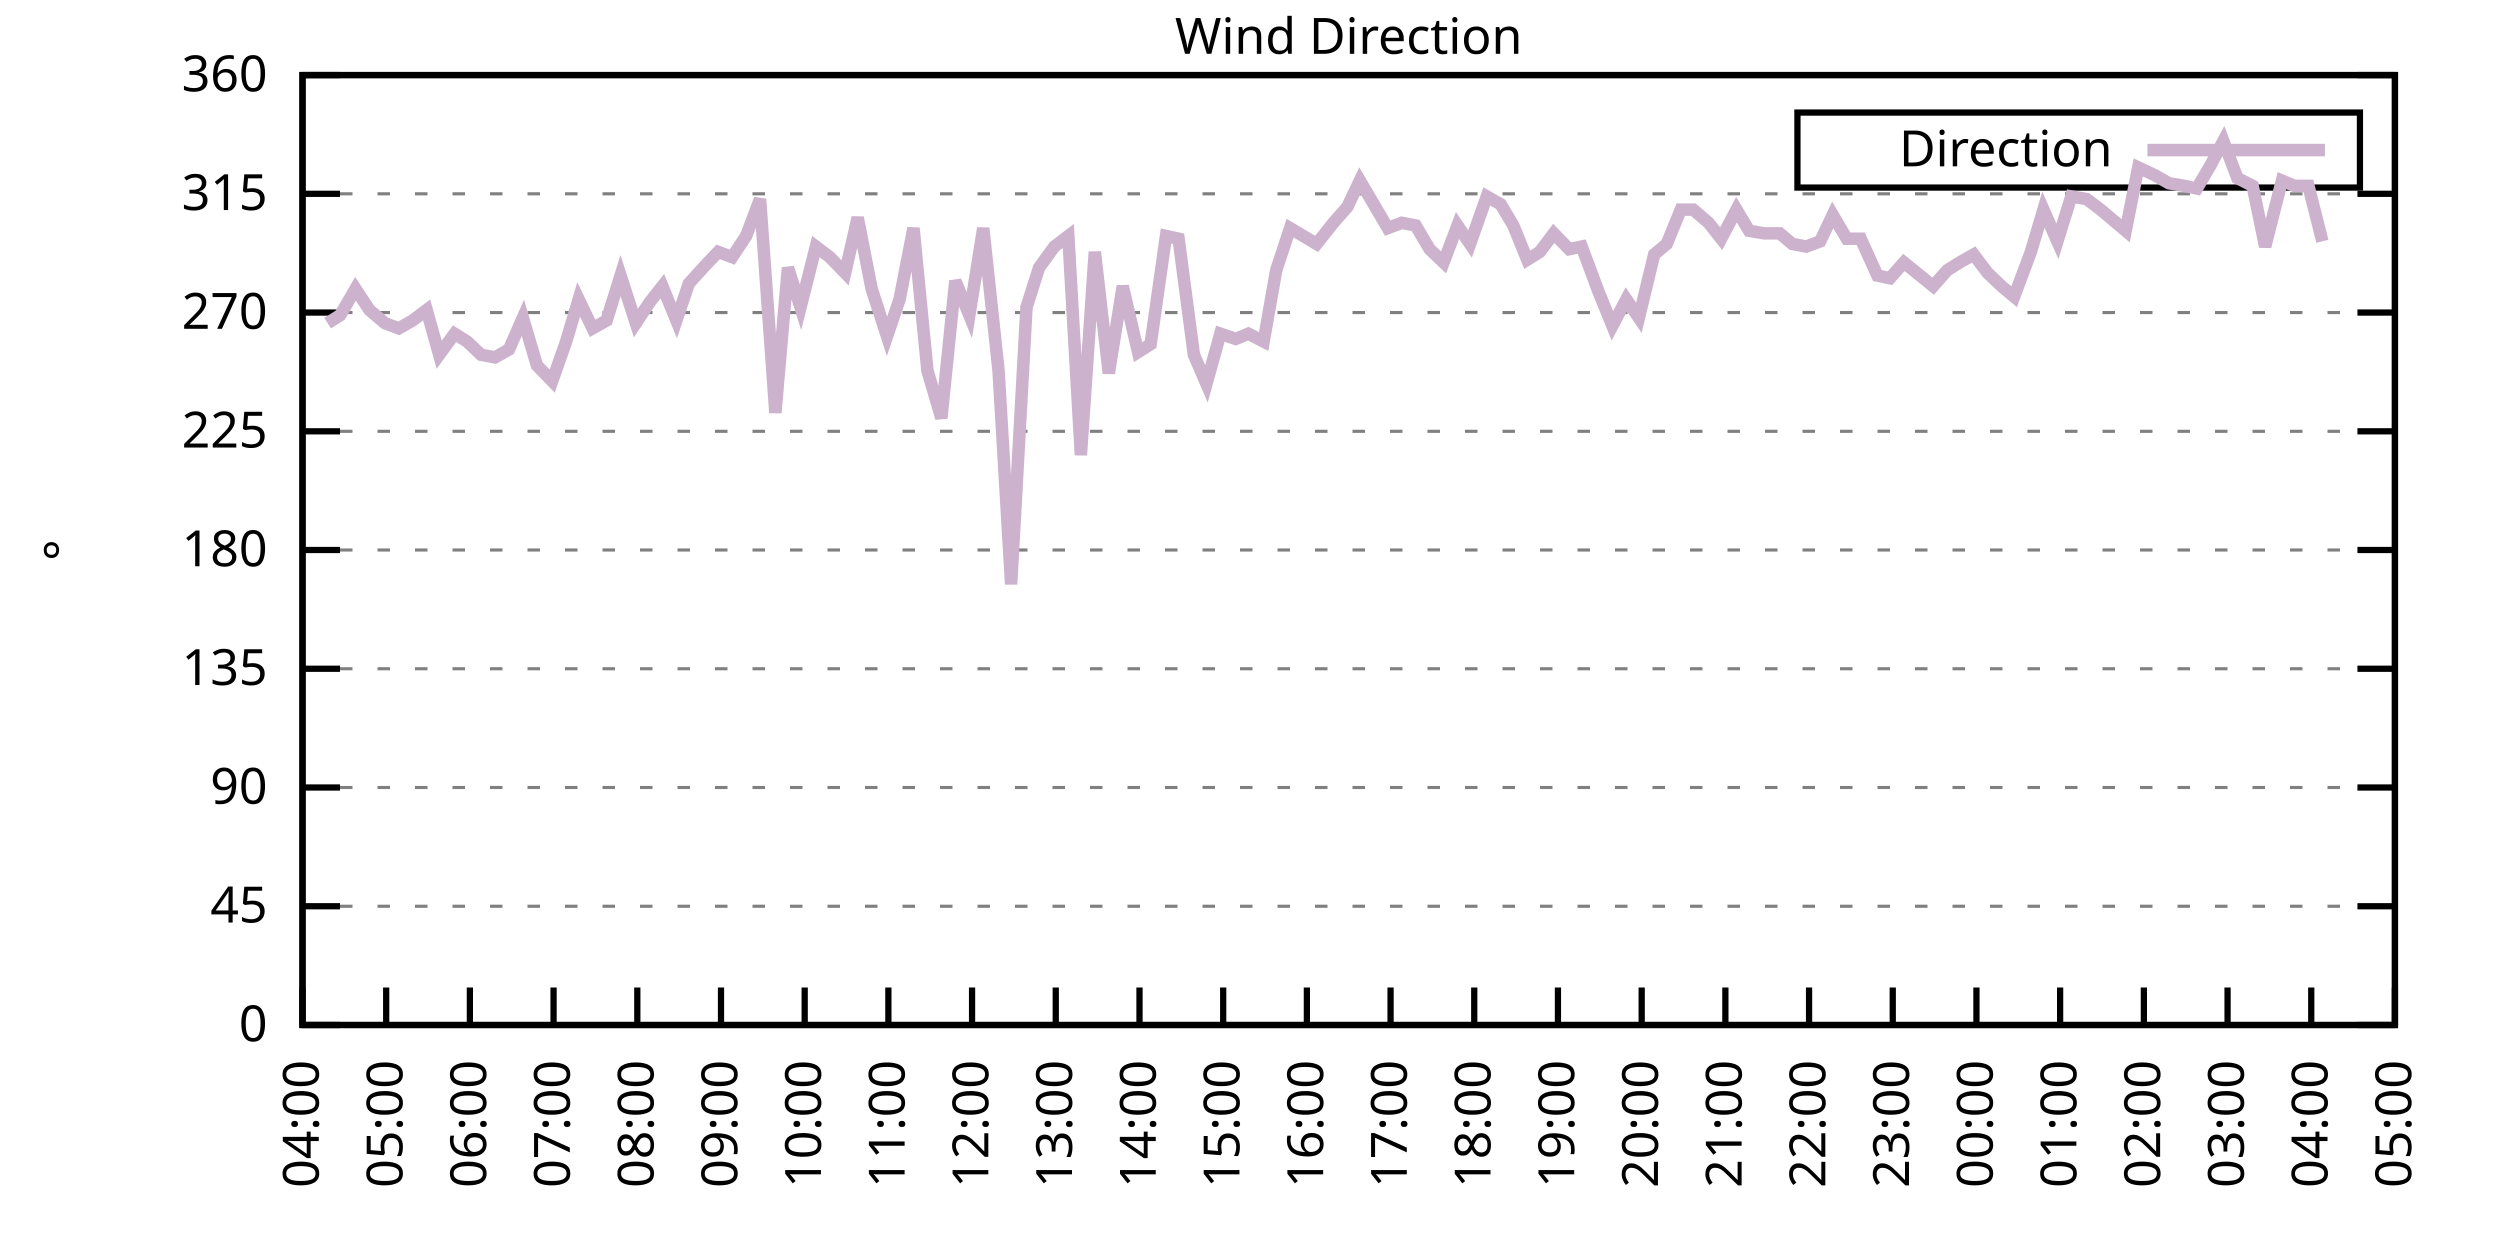
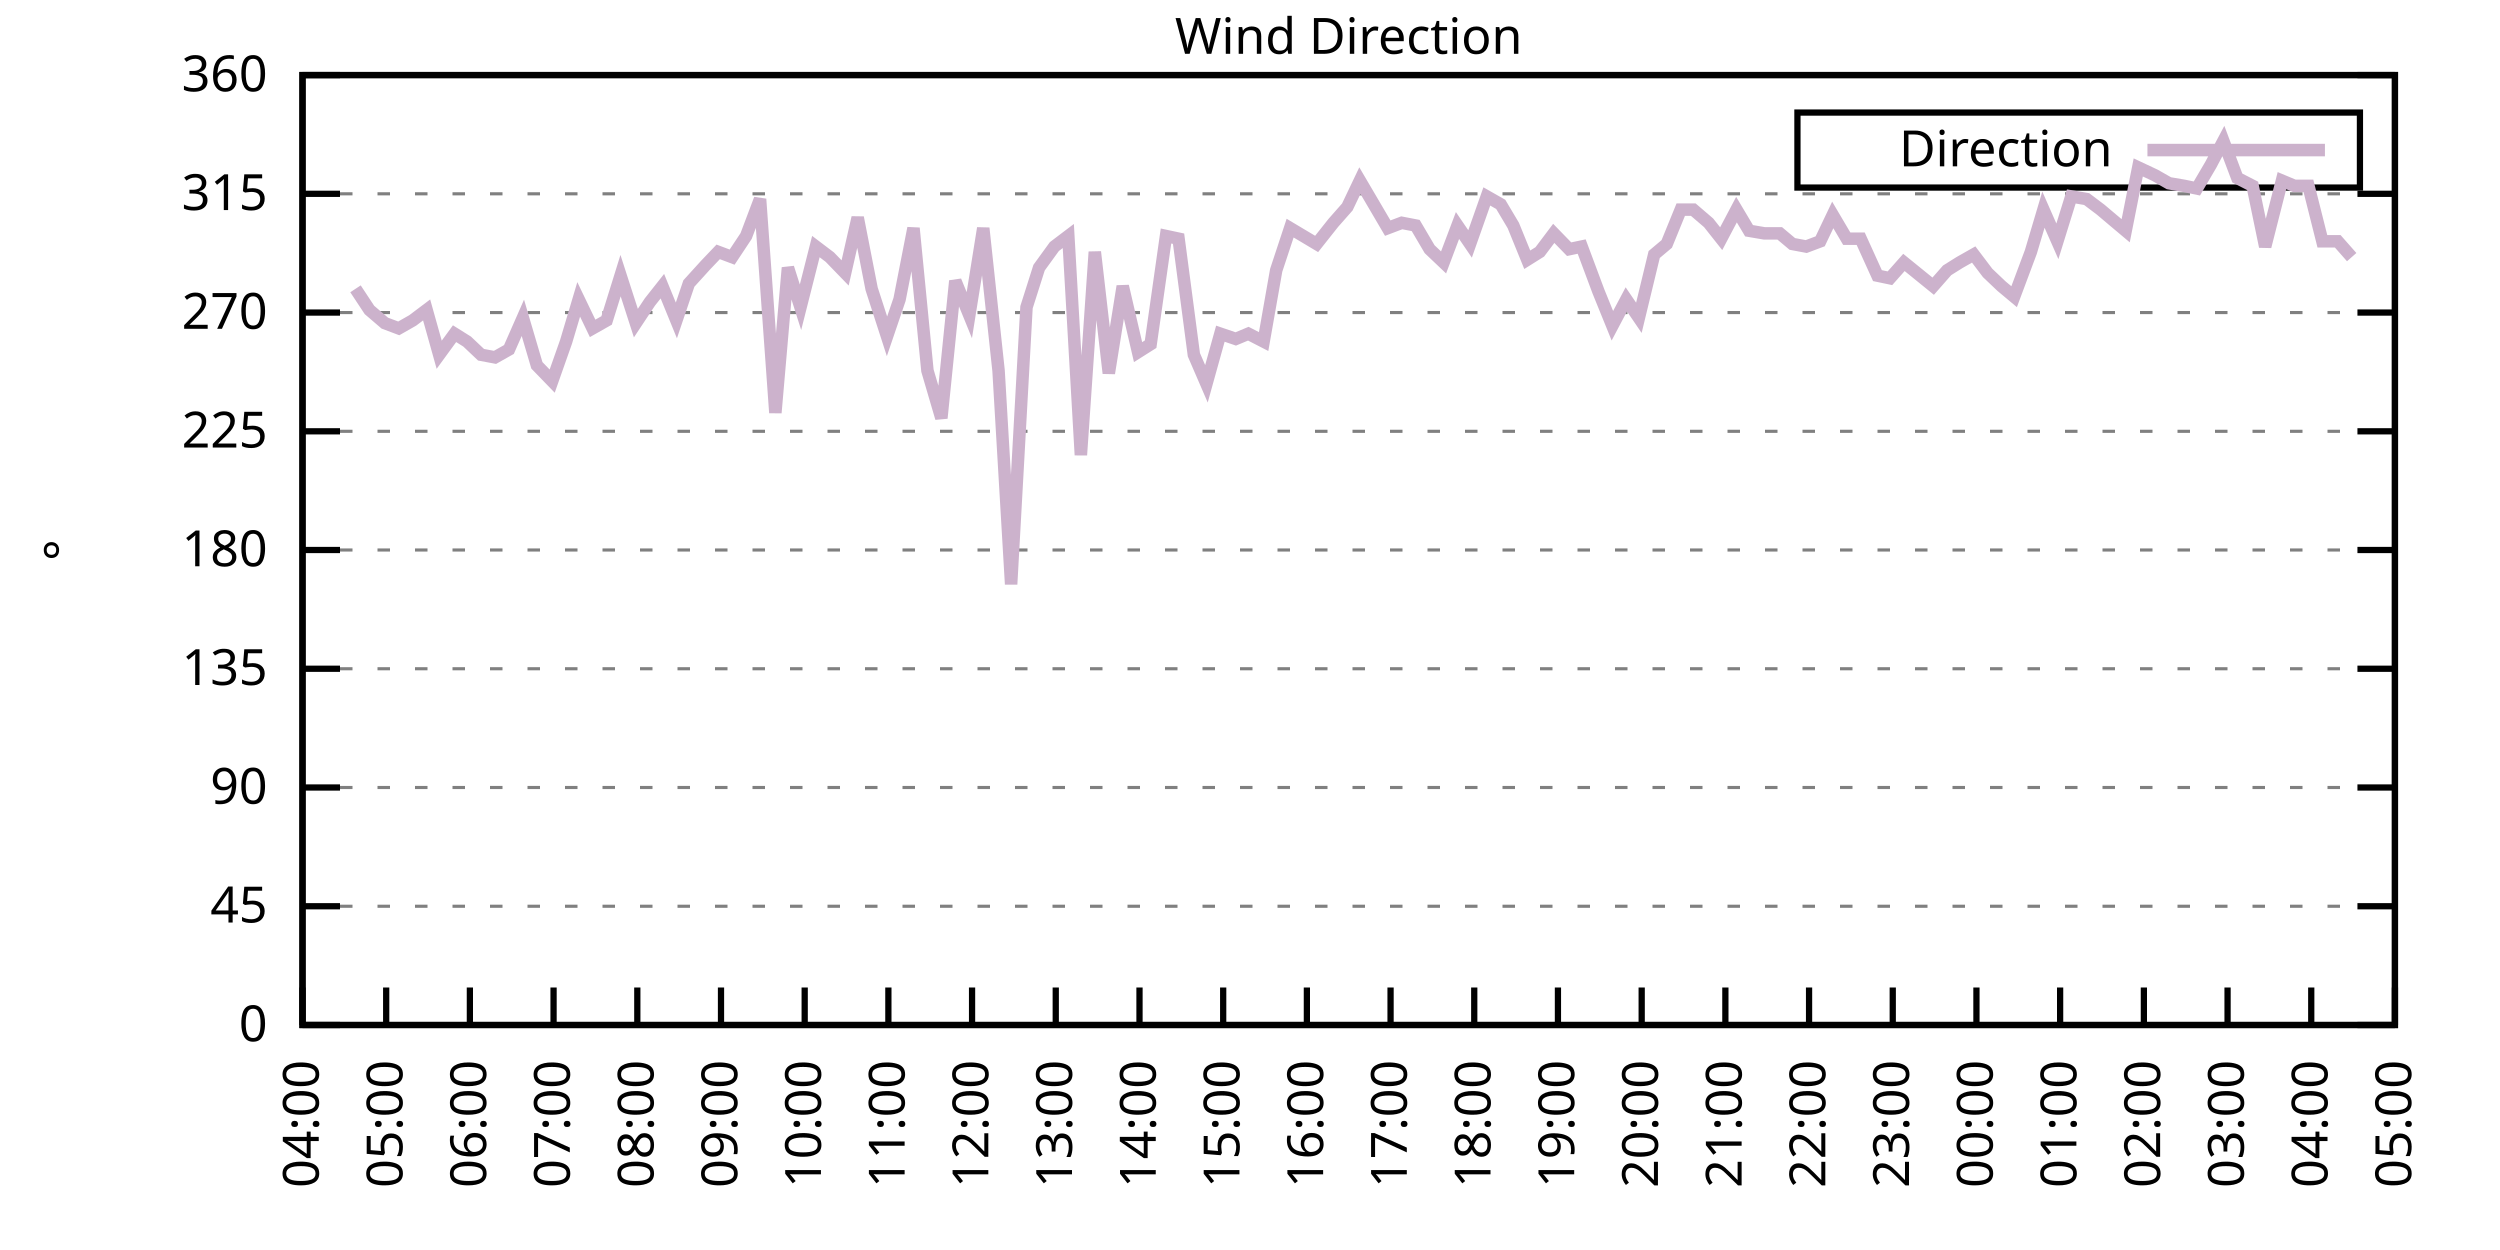
<svg xmlns="http://www.w3.org/2000/svg" xmlns:xlink="http://www.w3.org/1999/xlink" width="400" height="200" viewBox="0 0 400 200">
  <g id="gnuplot_canvas">
    <rect x="0" y="0" width="400" height="200" fill="none" />
    <defs>
      <circle id="gpDot" r="0.5" stroke-width="0.5" stroke="currentColor" />
      <path id="gpPt0" stroke-width="0.333" stroke="currentColor" d="M-1,0 h2 M0,-1 v2" />
      <path id="gpPt1" stroke-width="0.333" stroke="currentColor" d="M-1,-1 L1,1 M1,-1 L-1,1" />
      <path id="gpPt2" stroke-width="0.333" stroke="currentColor" d="M-1,0 L1,0 M0,-1 L0,1 M-1,-1 L1,1 M-1,1 L1,-1" />
      <rect id="gpPt3" stroke-width="0.333" stroke="currentColor" x="-1" y="-1" width="2" height="2" />
      <rect id="gpPt4" stroke-width="0.333" stroke="currentColor" fill="currentColor" x="-1" y="-1" width="2" height="2" />
      <circle id="gpPt5" stroke-width="0.333" stroke="currentColor" cx="0" cy="0" r="1" />
      <use xlink:href="#gpPt5" id="gpPt6" fill="currentColor" stroke="none" />
      <path id="gpPt7" stroke-width="0.333" stroke="currentColor" d="M0,-1.33 L-1.33,0.67 L1.33,0.67 z" />
      <use xlink:href="#gpPt7" id="gpPt8" fill="currentColor" stroke="none" />
      <use xlink:href="#gpPt7" id="gpPt9" stroke="currentColor" transform="rotate(180)" />
      <use xlink:href="#gpPt9" id="gpPt10" fill="currentColor" stroke="none" />
      <use xlink:href="#gpPt3" id="gpPt11" stroke="currentColor" transform="rotate(45)" />
      <use xlink:href="#gpPt11" id="gpPt12" fill="currentColor" stroke="none" />
      <path id="gpPt13" stroke-width="0.333" stroke="currentColor" d="M0,1.330 L1.265,0.411 L0.782,-1.067 L-0.782,-1.076 L-1.265,0.411 z" />
      <use xlink:href="#gpPt13" id="gpPt14" fill="currentColor" stroke="none" />
      <filter id="textbox" filterUnits="objectBoundingBox" x="0" y="0" height="1" width="1">
        <feFlood flood-color="white" flood-opacity="1" result="bgnd" />
        <feComposite in="SourceGraphic" in2="bgnd" operator="atop" />
      </filter>
      <filter id="greybox" filterUnits="objectBoundingBox" x="0" y="0" height="1" width="1">
        <feFlood flood-color="lightgrey" flood-opacity="1" result="grey" />
        <feComposite in="SourceGraphic" in2="grey" operator="atop" />
      </filter>
    </defs>
    <g fill="none" color="white" stroke="currentColor" stroke-width="1.00" stroke-linecap="butt" stroke-linejoin="miter">
</g>
    <g fill="none" color="black" stroke="currentColor" stroke-width="1.00" stroke-linecap="butt" stroke-linejoin="miter">
      <g stroke="none" shape-rendering="crispEdges">
        <polygon fill="rgb(255, 255, 255)" points="48.40,164.00 383.18,164.00 383.18,12.02 48.40,12.02 " />
      </g>
    </g>
    <g fill="none" color="black" stroke="currentColor" stroke-width="1.00" stroke-linecap="butt" stroke-linejoin="miter">
</g>
    <g fill="none" color="black" stroke="black" stroke-width="0.50" stroke-linecap="butt" stroke-linejoin="miter">
</g>
    <g fill="none" color="gray" stroke="currentColor" stroke-width="0.50" stroke-linecap="butt" stroke-linejoin="miter">
      <path stroke="gray" stroke-dasharray="2,4" class="gridline" d="M48.40,164.00 L383.19,164.00  " />
    </g>
    <g fill="none" color="gray" stroke="gray" stroke-width="1.00" stroke-linecap="butt" stroke-linejoin="miter">
</g>
    <g fill="none" color="black" stroke="currentColor" stroke-width="1.00" stroke-linecap="butt" stroke-linejoin="miter">
      <path stroke="black" d="M48.40,164.00 L54.40,164.00 M383.19,164.00 L377.19,164.00  " />
      <g transform="translate(42.80,166.60)" stroke="none" fill="black" font-family="Sans" font-size="8.00" text-anchor="end">
        <text>
          <tspan font-family="Sans"> 0</tspan>
        </text>
      </g>
    </g>
    <g fill="none" color="black" stroke="currentColor" stroke-width="1.00" stroke-linecap="butt" stroke-linejoin="miter">
</g>
    <g fill="none" color="black" stroke="black" stroke-width="0.50" stroke-linecap="butt" stroke-linejoin="miter">
</g>
    <g fill="none" color="gray" stroke="currentColor" stroke-width="0.50" stroke-linecap="butt" stroke-linejoin="miter">
      <path stroke="gray" stroke-dasharray="2,4" class="gridline" d="M48.40,145.00 L383.19,145.00  " />
    </g>
    <g fill="none" color="gray" stroke="gray" stroke-width="1.00" stroke-linecap="butt" stroke-linejoin="miter">
</g>
    <g fill="none" color="black" stroke="currentColor" stroke-width="1.00" stroke-linecap="butt" stroke-linejoin="miter">
      <path stroke="black" d="M48.40,145.00 L54.40,145.00 M383.19,145.00 L377.19,145.00  " />
      <g transform="translate(42.80,147.60)" stroke="none" fill="black" font-family="Sans" font-size="8.00" text-anchor="end">
        <text>
          <tspan font-family="Sans"> 45</tspan>
        </text>
      </g>
    </g>
    <g fill="none" color="black" stroke="currentColor" stroke-width="1.00" stroke-linecap="butt" stroke-linejoin="miter">
</g>
    <g fill="none" color="black" stroke="black" stroke-width="0.50" stroke-linecap="butt" stroke-linejoin="miter">
</g>
    <g fill="none" color="gray" stroke="currentColor" stroke-width="0.50" stroke-linecap="butt" stroke-linejoin="miter">
      <path stroke="gray" stroke-dasharray="2,4" class="gridline" d="M48.40,126.00 L383.19,126.00  " />
    </g>
    <g fill="none" color="gray" stroke="gray" stroke-width="1.00" stroke-linecap="butt" stroke-linejoin="miter">
</g>
    <g fill="none" color="black" stroke="currentColor" stroke-width="1.00" stroke-linecap="butt" stroke-linejoin="miter">
      <path stroke="black" d="M48.40,126.00 L54.40,126.00 M383.19,126.00 L377.19,126.00  " />
      <g transform="translate(42.80,128.60)" stroke="none" fill="black" font-family="Sans" font-size="8.00" text-anchor="end">
        <text>
          <tspan font-family="Sans"> 90</tspan>
        </text>
      </g>
    </g>
    <g fill="none" color="black" stroke="currentColor" stroke-width="1.00" stroke-linecap="butt" stroke-linejoin="miter">
</g>
    <g fill="none" color="black" stroke="black" stroke-width="0.50" stroke-linecap="butt" stroke-linejoin="miter">
</g>
    <g fill="none" color="gray" stroke="currentColor" stroke-width="0.50" stroke-linecap="butt" stroke-linejoin="miter">
      <path stroke="gray" stroke-dasharray="2,4" class="gridline" d="M48.40,107.00 L383.19,107.00  " />
    </g>
    <g fill="none" color="gray" stroke="gray" stroke-width="1.00" stroke-linecap="butt" stroke-linejoin="miter">
</g>
    <g fill="none" color="black" stroke="currentColor" stroke-width="1.00" stroke-linecap="butt" stroke-linejoin="miter">
      <path stroke="black" d="M48.40,107.00 L54.40,107.00 M383.19,107.00 L377.19,107.00  " />
      <g transform="translate(42.80,109.60)" stroke="none" fill="black" font-family="Sans" font-size="8.00" text-anchor="end">
        <text>
          <tspan font-family="Sans"> 135</tspan>
        </text>
      </g>
    </g>
    <g fill="none" color="black" stroke="currentColor" stroke-width="1.00" stroke-linecap="butt" stroke-linejoin="miter">
</g>
    <g fill="none" color="black" stroke="black" stroke-width="0.50" stroke-linecap="butt" stroke-linejoin="miter">
</g>
    <g fill="none" color="gray" stroke="currentColor" stroke-width="0.50" stroke-linecap="butt" stroke-linejoin="miter">
      <path stroke="gray" stroke-dasharray="2,4" class="gridline" d="M48.40,88.00 L383.19,88.00  " />
    </g>
    <g fill="none" color="gray" stroke="gray" stroke-width="1.00" stroke-linecap="butt" stroke-linejoin="miter">
</g>
    <g fill="none" color="black" stroke="currentColor" stroke-width="1.00" stroke-linecap="butt" stroke-linejoin="miter">
      <path stroke="black" d="M48.40,88.00 L54.40,88.00 M383.19,88.00 L377.19,88.00  " />
      <g transform="translate(42.80,90.60)" stroke="none" fill="black" font-family="Sans" font-size="8.00" text-anchor="end">
        <text>
          <tspan font-family="Sans"> 180</tspan>
        </text>
      </g>
    </g>
    <g fill="none" color="black" stroke="currentColor" stroke-width="1.00" stroke-linecap="butt" stroke-linejoin="miter">
</g>
    <g fill="none" color="black" stroke="black" stroke-width="0.50" stroke-linecap="butt" stroke-linejoin="miter">
</g>
    <g fill="none" color="gray" stroke="currentColor" stroke-width="0.50" stroke-linecap="butt" stroke-linejoin="miter">
      <path stroke="gray" stroke-dasharray="2,4" class="gridline" d="M48.40,69.01 L383.19,69.01  " />
    </g>
    <g fill="none" color="gray" stroke="gray" stroke-width="1.00" stroke-linecap="butt" stroke-linejoin="miter">
</g>
    <g fill="none" color="black" stroke="currentColor" stroke-width="1.00" stroke-linecap="butt" stroke-linejoin="miter">
      <path stroke="black" d="M48.40,69.01 L54.40,69.01 M383.19,69.01 L377.19,69.01  " />
      <g transform="translate(42.80,71.61)" stroke="none" fill="black" font-family="Sans" font-size="8.00" text-anchor="end">
        <text>
          <tspan font-family="Sans"> 225</tspan>
        </text>
      </g>
    </g>
    <g fill="none" color="black" stroke="currentColor" stroke-width="1.00" stroke-linecap="butt" stroke-linejoin="miter">
</g>
    <g fill="none" color="black" stroke="black" stroke-width="0.50" stroke-linecap="butt" stroke-linejoin="miter">
</g>
    <g fill="none" color="gray" stroke="currentColor" stroke-width="0.50" stroke-linecap="butt" stroke-linejoin="miter">
      <path stroke="gray" stroke-dasharray="2,4" class="gridline" d="M48.40,50.01 L383.19,50.01  " />
    </g>
    <g fill="none" color="gray" stroke="gray" stroke-width="1.00" stroke-linecap="butt" stroke-linejoin="miter">
</g>
    <g fill="none" color="black" stroke="currentColor" stroke-width="1.00" stroke-linecap="butt" stroke-linejoin="miter">
      <path stroke="black" d="M48.40,50.01 L54.40,50.01 M383.19,50.01 L377.19,50.01  " />
      <g transform="translate(42.80,52.61)" stroke="none" fill="black" font-family="Sans" font-size="8.00" text-anchor="end">
        <text>
          <tspan font-family="Sans"> 270</tspan>
        </text>
      </g>
    </g>
    <g fill="none" color="black" stroke="currentColor" stroke-width="1.00" stroke-linecap="butt" stroke-linejoin="miter">
</g>
    <g fill="none" color="black" stroke="black" stroke-width="0.50" stroke-linecap="butt" stroke-linejoin="miter">
</g>
    <g fill="none" color="gray" stroke="currentColor" stroke-width="0.50" stroke-linecap="butt" stroke-linejoin="miter">
      <path stroke="gray" stroke-dasharray="2,4" class="gridline" d="M48.40,31.01 L383.19,31.01  " />
    </g>
    <g fill="none" color="gray" stroke="gray" stroke-width="1.00" stroke-linecap="butt" stroke-linejoin="miter">
</g>
    <g fill="none" color="black" stroke="currentColor" stroke-width="1.00" stroke-linecap="butt" stroke-linejoin="miter">
      <path stroke="black" d="M48.40,31.01 L54.40,31.01 M383.19,31.01 L377.19,31.01  " />
      <g transform="translate(42.80,33.61)" stroke="none" fill="black" font-family="Sans" font-size="8.00" text-anchor="end">
        <text>
          <tspan font-family="Sans"> 315</tspan>
        </text>
      </g>
    </g>
    <g fill="none" color="black" stroke="currentColor" stroke-width="1.00" stroke-linecap="butt" stroke-linejoin="miter">
</g>
    <g fill="none" color="black" stroke="black" stroke-width="0.50" stroke-linecap="butt" stroke-linejoin="miter">
</g>
    <g fill="none" color="gray" stroke="currentColor" stroke-width="0.50" stroke-linecap="butt" stroke-linejoin="miter">
      <path stroke="gray" stroke-dasharray="2,4" class="gridline" d="M48.40,12.01 L383.19,12.01  " />
    </g>
    <g fill="none" color="gray" stroke="gray" stroke-width="1.00" stroke-linecap="butt" stroke-linejoin="miter">
</g>
    <g fill="none" color="black" stroke="currentColor" stroke-width="1.00" stroke-linecap="butt" stroke-linejoin="miter">
      <path stroke="black" d="M48.40,12.01 L54.40,12.01 M383.19,12.01 L377.19,12.01  " />
      <g transform="translate(42.80,14.61)" stroke="none" fill="black" font-family="Sans" font-size="8.00" text-anchor="end">
        <text>
          <tspan font-family="Sans"> 360</tspan>
        </text>
      </g>
    </g>
    <g fill="none" color="black" stroke="currentColor" stroke-width="1.00" stroke-linecap="butt" stroke-linejoin="miter">
      <path stroke="black" d="M48.40,164.00 L48.40,158.00  " />
      <g transform="translate(51.00,169.60) rotate(270.00)" stroke="none" fill="black" font-family="Sans" font-size="8.00" text-anchor="end">
        <text>
          <tspan font-family="Sans">04:00</tspan>
        </text>
      </g>
    </g>
    <g fill="none" color="black" stroke="currentColor" stroke-width="1.00" stroke-linecap="butt" stroke-linejoin="miter">
      <path stroke="black" d="M61.79,164.00 L61.79,158.00  " />
      <g transform="translate(64.39,169.60) rotate(270.00)" stroke="none" fill="black" font-family="Sans" font-size="8.00" text-anchor="end">
        <text>
          <tspan font-family="Sans">05:00</tspan>
        </text>
      </g>
    </g>
    <g fill="none" color="black" stroke="currentColor" stroke-width="1.00" stroke-linecap="butt" stroke-linejoin="miter">
      <path stroke="black" d="M75.18,164.00 L75.18,158.00  " />
      <g transform="translate(77.78,169.60) rotate(270.00)" stroke="none" fill="black" font-family="Sans" font-size="8.00" text-anchor="end">
        <text>
          <tspan font-family="Sans">06:00</tspan>
        </text>
      </g>
    </g>
    <g fill="none" color="black" stroke="currentColor" stroke-width="1.00" stroke-linecap="butt" stroke-linejoin="miter">
      <path stroke="black" d="M88.57,164.00 L88.57,158.00  " />
      <g transform="translate(91.17,169.60) rotate(270.00)" stroke="none" fill="black" font-family="Sans" font-size="8.00" text-anchor="end">
        <text>
          <tspan font-family="Sans">07:00</tspan>
        </text>
      </g>
    </g>
    <g fill="none" color="black" stroke="currentColor" stroke-width="1.00" stroke-linecap="butt" stroke-linejoin="miter">
      <path stroke="black" d="M101.97,164.00 L101.97,158.00  " />
      <g transform="translate(104.57,169.60) rotate(270.00)" stroke="none" fill="black" font-family="Sans" font-size="8.00" text-anchor="end">
        <text>
          <tspan font-family="Sans">08:00</tspan>
        </text>
      </g>
    </g>
    <g fill="none" color="black" stroke="currentColor" stroke-width="1.00" stroke-linecap="butt" stroke-linejoin="miter">
      <path stroke="black" d="M115.36,164.00 L115.36,158.00  " />
      <g transform="translate(117.96,169.60) rotate(270.00)" stroke="none" fill="black" font-family="Sans" font-size="8.00" text-anchor="end">
        <text>
          <tspan font-family="Sans">09:00</tspan>
        </text>
      </g>
    </g>
    <g fill="none" color="black" stroke="currentColor" stroke-width="1.00" stroke-linecap="butt" stroke-linejoin="miter">
      <path stroke="black" d="M128.75,164.00 L128.75,158.00  " />
      <g transform="translate(131.35,169.60) rotate(270.00)" stroke="none" fill="black" font-family="Sans" font-size="8.00" text-anchor="end">
        <text>
          <tspan font-family="Sans">10:00</tspan>
        </text>
      </g>
    </g>
    <g fill="none" color="black" stroke="currentColor" stroke-width="1.00" stroke-linecap="butt" stroke-linejoin="miter">
      <path stroke="black" d="M142.14,164.00 L142.14,158.00  " />
      <g transform="translate(144.74,169.60) rotate(270.00)" stroke="none" fill="black" font-family="Sans" font-size="8.00" text-anchor="end">
        <text>
          <tspan font-family="Sans">11:00</tspan>
        </text>
      </g>
    </g>
    <g fill="none" color="black" stroke="currentColor" stroke-width="1.00" stroke-linecap="butt" stroke-linejoin="miter">
      <path stroke="black" d="M155.53,164.00 L155.53,158.00  " />
      <g transform="translate(158.13,169.60) rotate(270.00)" stroke="none" fill="black" font-family="Sans" font-size="8.00" text-anchor="end">
        <text>
          <tspan font-family="Sans">12:00</tspan>
        </text>
      </g>
    </g>
    <g fill="none" color="black" stroke="currentColor" stroke-width="1.00" stroke-linecap="butt" stroke-linejoin="miter">
      <path stroke="black" d="M168.92,164.00 L168.92,158.00  " />
      <g transform="translate(171.52,169.60) rotate(270.00)" stroke="none" fill="black" font-family="Sans" font-size="8.00" text-anchor="end">
        <text>
          <tspan font-family="Sans">13:00</tspan>
        </text>
      </g>
    </g>
    <g fill="none" color="black" stroke="currentColor" stroke-width="1.00" stroke-linecap="butt" stroke-linejoin="miter">
      <path stroke="black" d="M182.32,164.00 L182.32,158.00  " />
      <g transform="translate(184.92,169.60) rotate(270.00)" stroke="none" fill="black" font-family="Sans" font-size="8.00" text-anchor="end">
        <text>
          <tspan font-family="Sans">14:00</tspan>
        </text>
      </g>
    </g>
    <g fill="none" color="black" stroke="currentColor" stroke-width="1.00" stroke-linecap="butt" stroke-linejoin="miter">
      <path stroke="black" d="M195.71,164.00 L195.71,158.00  " />
      <g transform="translate(198.31,169.60) rotate(270.00)" stroke="none" fill="black" font-family="Sans" font-size="8.00" text-anchor="end">
        <text>
          <tspan font-family="Sans">15:00</tspan>
        </text>
      </g>
    </g>
    <g fill="none" color="black" stroke="currentColor" stroke-width="1.00" stroke-linecap="butt" stroke-linejoin="miter">
      <path stroke="black" d="M209.10,164.00 L209.10,158.00  " />
      <g transform="translate(211.70,169.60) rotate(270.00)" stroke="none" fill="black" font-family="Sans" font-size="8.00" text-anchor="end">
        <text>
          <tspan font-family="Sans">16:00</tspan>
        </text>
      </g>
    </g>
    <g fill="none" color="black" stroke="currentColor" stroke-width="1.00" stroke-linecap="butt" stroke-linejoin="miter">
      <path stroke="black" d="M222.49,164.00 L222.49,158.00  " />
      <g transform="translate(225.09,169.60) rotate(270.00)" stroke="none" fill="black" font-family="Sans" font-size="8.00" text-anchor="end">
        <text>
          <tspan font-family="Sans">17:00</tspan>
        </text>
      </g>
    </g>
    <g fill="none" color="black" stroke="currentColor" stroke-width="1.00" stroke-linecap="butt" stroke-linejoin="miter">
      <path stroke="black" d="M235.88,164.00 L235.88,158.00  " />
      <g transform="translate(238.48,169.60) rotate(270.00)" stroke="none" fill="black" font-family="Sans" font-size="8.00" text-anchor="end">
        <text>
          <tspan font-family="Sans">18:00</tspan>
        </text>
      </g>
    </g>
    <g fill="none" color="black" stroke="currentColor" stroke-width="1.00" stroke-linecap="butt" stroke-linejoin="miter">
      <path stroke="black" d="M249.27,164.00 L249.27,158.00  " />
      <g transform="translate(251.87,169.60) rotate(270.00)" stroke="none" fill="black" font-family="Sans" font-size="8.00" text-anchor="end">
        <text>
          <tspan font-family="Sans">19:00</tspan>
        </text>
      </g>
    </g>
    <g fill="none" color="black" stroke="currentColor" stroke-width="1.00" stroke-linecap="butt" stroke-linejoin="miter">
      <path stroke="black" d="M262.67,164.00 L262.67,158.00  " />
      <g transform="translate(265.27,169.60) rotate(270.00)" stroke="none" fill="black" font-family="Sans" font-size="8.00" text-anchor="end">
        <text>
          <tspan font-family="Sans">20:00</tspan>
        </text>
      </g>
    </g>
    <g fill="none" color="black" stroke="currentColor" stroke-width="1.00" stroke-linecap="butt" stroke-linejoin="miter">
      <path stroke="black" d="M276.06,164.00 L276.06,158.00  " />
      <g transform="translate(278.66,169.60) rotate(270.00)" stroke="none" fill="black" font-family="Sans" font-size="8.00" text-anchor="end">
        <text>
          <tspan font-family="Sans">21:00</tspan>
        </text>
      </g>
    </g>
    <g fill="none" color="black" stroke="currentColor" stroke-width="1.00" stroke-linecap="butt" stroke-linejoin="miter">
      <path stroke="black" d="M289.45,164.00 L289.45,158.00  " />
      <g transform="translate(292.05,169.60) rotate(270.00)" stroke="none" fill="black" font-family="Sans" font-size="8.00" text-anchor="end">
        <text>
          <tspan font-family="Sans">22:00</tspan>
        </text>
      </g>
    </g>
    <g fill="none" color="black" stroke="currentColor" stroke-width="1.00" stroke-linecap="butt" stroke-linejoin="miter">
      <path stroke="black" d="M302.84,164.00 L302.84,158.00  " />
      <g transform="translate(305.44,169.60) rotate(270.00)" stroke="none" fill="black" font-family="Sans" font-size="8.00" text-anchor="end">
        <text>
          <tspan font-family="Sans">23:00</tspan>
        </text>
      </g>
    </g>
    <g fill="none" color="black" stroke="currentColor" stroke-width="1.00" stroke-linecap="butt" stroke-linejoin="miter">
      <path stroke="black" d="M316.23,164.00 L316.23,158.00  " />
      <g transform="translate(318.83,169.60) rotate(270.00)" stroke="none" fill="black" font-family="Sans" font-size="8.00" text-anchor="end">
        <text>
          <tspan font-family="Sans">00:00</tspan>
        </text>
      </g>
    </g>
    <g fill="none" color="black" stroke="currentColor" stroke-width="1.00" stroke-linecap="butt" stroke-linejoin="miter">
      <path stroke="black" d="M329.62,164.00 L329.62,158.00  " />
      <g transform="translate(332.22,169.60) rotate(270.00)" stroke="none" fill="black" font-family="Sans" font-size="8.00" text-anchor="end">
        <text>
          <tspan font-family="Sans">01:00</tspan>
        </text>
      </g>
    </g>
    <g fill="none" color="black" stroke="currentColor" stroke-width="1.00" stroke-linecap="butt" stroke-linejoin="miter">
      <path stroke="black" d="M343.02,164.00 L343.02,158.00  " />
      <g transform="translate(345.62,169.60) rotate(270.00)" stroke="none" fill="black" font-family="Sans" font-size="8.00" text-anchor="end">
        <text>
          <tspan font-family="Sans">02:00</tspan>
        </text>
      </g>
    </g>
    <g fill="none" color="black" stroke="currentColor" stroke-width="1.00" stroke-linecap="butt" stroke-linejoin="miter">
      <path stroke="black" d="M356.41,164.00 L356.41,158.00  " />
      <g transform="translate(359.01,169.60) rotate(270.00)" stroke="none" fill="black" font-family="Sans" font-size="8.00" text-anchor="end">
        <text>
          <tspan font-family="Sans">03:00</tspan>
        </text>
      </g>
    </g>
    <g fill="none" color="black" stroke="currentColor" stroke-width="1.00" stroke-linecap="butt" stroke-linejoin="miter">
      <path stroke="black" d="M369.80,164.00 L369.80,158.00  " />
      <g transform="translate(372.40,169.60) rotate(270.00)" stroke="none" fill="black" font-family="Sans" font-size="8.00" text-anchor="end">
        <text>
          <tspan font-family="Sans">04:00</tspan>
        </text>
      </g>
    </g>
    <g fill="none" color="black" stroke="currentColor" stroke-width="1.00" stroke-linecap="butt" stroke-linejoin="miter">
      <path stroke="black" d="M383.19,164.00 L383.19,158.00  " />
      <g transform="translate(385.79,169.60) rotate(270.00)" stroke="none" fill="black" font-family="Sans" font-size="8.00" text-anchor="end">
        <text>
          <tspan font-family="Sans">05:00</tspan>
        </text>
      </g>
    </g>
    <g fill="none" color="black" stroke="currentColor" stroke-width="1.00" stroke-linecap="butt" stroke-linejoin="miter">
</g>
    <g fill="none" color="black" stroke="currentColor" stroke-width="1.00" stroke-linecap="butt" stroke-linejoin="miter">
      <path stroke="black" d="M48.40,12.01 L48.40,164.00 L383.19,164.00 L383.19,12.01 L48.40,12.01 Z  " />
    </g>
    <g fill="none" color="black" stroke="currentColor" stroke-width="1.00" stroke-linecap="butt" stroke-linejoin="miter">
</g>
    <g fill="none" color="black" stroke="currentColor" stroke-width="1.00" stroke-linecap="butt" stroke-linejoin="miter">
      <path stroke="black" d="M287.59,30.01 L287.59,18.01 L377.59,18.01 L377.59,30.01 L287.59,30.01 Z  " />
    </g>
    <g id="Wind_direction_plot_1">
      <g fill="none" color="white" stroke="black" stroke-width="2.00" stroke-linecap="butt" stroke-linejoin="miter">
</g>
      <g fill="none" color="black" stroke="currentColor" stroke-width="2.00" stroke-linecap="butt" stroke-linejoin="miter">
        <g transform="translate(337.99,26.61)" stroke="none" fill="black" font-family="Sans" font-size="8.00" text-anchor="end">
          <text>
            <tspan font-family="Sans">Direction</tspan>
          </text>
        </g>
      </g>
      <g fill="none" color="black" stroke="currentColor" stroke-width="2.00" stroke-linecap="butt" stroke-linejoin="miter">
-         <path stroke="rgb(204, 178, 204)" d="M343.59,24.01 L371.99,24.01 M52.42,51.70 L54.43,50.43 L56.88,46.21 L59.11,49.59 L61.57,51.70 L63.80,52.54   L66.03,51.27 L68.26,49.59 L70.27,56.76 L72.73,53.39 L74.74,54.65 L76.97,56.76 L79.20,57.18 L81.43,55.92   L83.66,50.85 L85.90,58.45 L88.35,60.98 L90.58,54.65 L92.59,47.90 L94.82,52.54 L97.06,51.27 L99.29,44.10   L101.74,51.70 L103.98,48.32 L105.98,45.79 L108.22,51.27 L110.22,45.36 L112.90,42.41 L114.91,40.30 L117.14,41.14   L119.38,37.76 L121.61,31.85 L124.06,66.05 L126.07,42.83 L128.08,49.16 L130.54,39.45 L132.77,41.14 L135.22,43.67   L137.23,34.81 L139.46,46.21 L141.92,53.81 L143.93,47.90 L146.16,36.50 L148.39,59.30 L150.62,66.90 L152.85,44.94   L155.09,50.43 L157.32,36.50 L159.77,59.30 L161.78,93.49 L164.24,49.16 L166.25,42.83 L168.70,39.45 L170.93,37.76   L172.94,72.81 L175.17,40.30 L177.41,59.72 L179.64,45.79 L182.09,56.34 L184.10,55.07 L186.56,37.76 L188.57,38.19   L191.02,56.76 L193.03,61.41 L195.26,53.39 L197.72,54.23 L199.73,53.39 L202.18,54.65 L204.19,43.25 L206.42,36.50   L210.66,39.03 L213.34,35.65 L215.57,33.12 L217.58,28.90 L219.81,32.70 L222.04,36.50 L224.28,35.65 L226.51,36.08   L228.74,39.87 L230.97,41.99 L233.20,36.08 L235.21,39.03 L237.89,31.43 L240.12,32.70 L242.13,36.08 L244.36,41.56   L246.37,40.30 L248.60,37.34 L251.06,39.87 L253.07,39.45 L255.75,46.63 L257.98,52.12 L260.21,47.90 L262.22,50.85   L264.67,40.72 L266.68,39.03 L268.92,33.54 L270.92,33.54 L273.38,35.65 L275.39,38.19 L277.84,33.54 L279.85,36.92   L282.31,37.34 L284.76,37.34 L286.77,39.03 L289.00,39.45 L291.23,38.61 L293.24,34.39 L295.48,38.19 L297.71,38.19   L300.39,44.10 L302.39,44.52 L304.63,41.99 L309.31,45.79 L311.54,43.25 L313.55,41.99 L315.79,40.72 L318.02,43.67   L320.25,45.79 L322.26,47.47 L324.94,40.30 L326.95,33.54 L329.18,38.61 L331.41,31.43 L333.86,31.85 L336.10,33.54   L338.10,35.23 L340.11,36.92 L342.12,26.79 L344.80,28.05 L347.03,29.32 L349.49,29.74 L351.50,30.16 L353.73,26.36   L355.74,22.56 L357.97,28.48 L360.42,29.74 L362.43,39.45 L365.11,28.90 L367.12,29.74 L369.35,29.74 L371.58,38.61    " />
+         <path stroke="rgb(204, 178, 204)" d="M343.59,24.01 L371.99,24.01 M56.88,46.21 L59.11,49.59 L61.57,51.70 L63.80,52.54 L66.03,51.27 L68.26,49.59   L70.27,56.76 L72.73,53.39 L74.74,54.65 L76.97,56.76 L79.20,57.18 L81.43,55.92 L83.66,50.85 L85.90,58.45   L88.35,60.98 L90.58,54.65 L92.59,47.90 L94.82,52.54 L97.06,51.27 L99.29,44.10 L101.74,51.70 L103.98,48.32   L105.98,45.79 L108.22,51.27 L110.22,45.36 L112.90,42.41 L114.91,40.30 L117.14,41.14 L119.38,37.76 L121.61,31.85   L124.06,66.05 L126.07,42.83 L128.08,49.16 L130.54,39.45 L132.77,41.14 L135.22,43.67 L137.23,34.81 L139.46,46.21   L141.92,53.81 L143.93,47.90 L146.16,36.50 L148.39,59.30 L150.62,66.90 L152.85,44.94 L155.09,50.43 L157.32,36.50   L159.77,59.30 L161.78,93.49 L164.24,49.16 L166.25,42.83 L168.70,39.45 L170.93,37.76 L172.94,72.81 L175.17,40.30   L177.41,59.72 L179.64,45.79 L182.09,56.34 L184.10,55.07 L186.56,37.76 L188.57,38.19 L191.02,56.76 L193.03,61.41   L195.26,53.39 L197.72,54.23 L199.73,53.39 L202.18,54.65 L204.19,43.25 L206.42,36.50 L210.66,39.03 L213.34,35.65   L215.57,33.12 L217.58,28.90 L219.81,32.70 L222.04,36.50 L224.28,35.65 L226.51,36.08 L228.74,39.87 L230.97,41.99   L233.20,36.08 L235.21,39.03 L237.89,31.43 L240.12,32.70 L242.13,36.08 L244.36,41.56 L246.37,40.30 L248.60,37.34   L251.06,39.87 L253.07,39.45 L255.75,46.63 L257.98,52.12 L260.21,47.90 L262.22,50.85 L264.67,40.72 L266.68,39.03   L268.92,33.54 L270.92,33.54 L273.38,35.65 L275.39,38.19 L277.84,33.54 L279.85,36.92 L282.31,37.34 L284.76,37.34   L286.77,39.03 L289.00,39.45 L291.23,38.61 L293.24,34.39 L295.48,38.19 L297.71,38.19 L300.39,44.10 L302.39,44.52   L304.63,41.99 L309.31,45.79 L311.54,43.25 L313.55,41.99 L315.79,40.72 L318.02,43.67 L320.25,45.79 L322.26,47.47   L324.94,40.30 L326.95,33.54 L329.18,38.61 L331.41,31.43 L333.86,31.85 L336.10,33.54 L338.10,35.23 L340.11,36.92   L342.12,26.79 L344.80,28.05 L347.03,29.32 L349.49,29.74 L351.50,30.16 L353.73,26.36 L355.74,22.56 L357.97,28.48   L360.42,29.74 L362.43,39.45 L365.11,28.90 L367.12,29.74 L369.35,29.74 L371.58,38.61 L374.04,38.61 L376.27,41.14    " />
      </g>
    </g>
    <g fill="none" color="black" stroke="currentColor" stroke-width="2.00" stroke-linecap="butt" stroke-linejoin="miter">
</g>
    <g fill="none" color="black" stroke="black" stroke-width="1.00" stroke-linecap="butt" stroke-linejoin="miter">
</g>
    <g fill="none" color="black" stroke="currentColor" stroke-width="1.00" stroke-linecap="butt" stroke-linejoin="miter">
      <path stroke="black" d="M48.40,12.01 L48.40,164.00 L383.19,164.00 L383.19,12.01 L48.40,12.01 Z  " />
      <g transform="translate(12.80,88.01) rotate(270.00)" stroke="none" fill="black" font-family="Sans" font-size="8.00" text-anchor="middle">
        <text>
          <tspan font-family="Sans">°</tspan>
        </text>
      </g>
    </g>
    <g fill="none" color="black" stroke="currentColor" stroke-width="1.00" stroke-linecap="butt" stroke-linejoin="miter">
</g>
    <g fill="none" color="black" stroke="currentColor" stroke-width="1.00" stroke-linecap="butt" stroke-linejoin="miter">
      <g transform="translate(215.79,8.61)" stroke="none" fill="black" font-family="Sans" font-size="8.00" text-anchor="middle">
        <text>
          <tspan font-family="Sans">Wind Direction</tspan>
        </text>
      </g>
    </g>
    <g fill="none" color="black" stroke="currentColor" stroke-width="1.00" stroke-linecap="butt" stroke-linejoin="miter">
</g>
  </g>
</svg>
